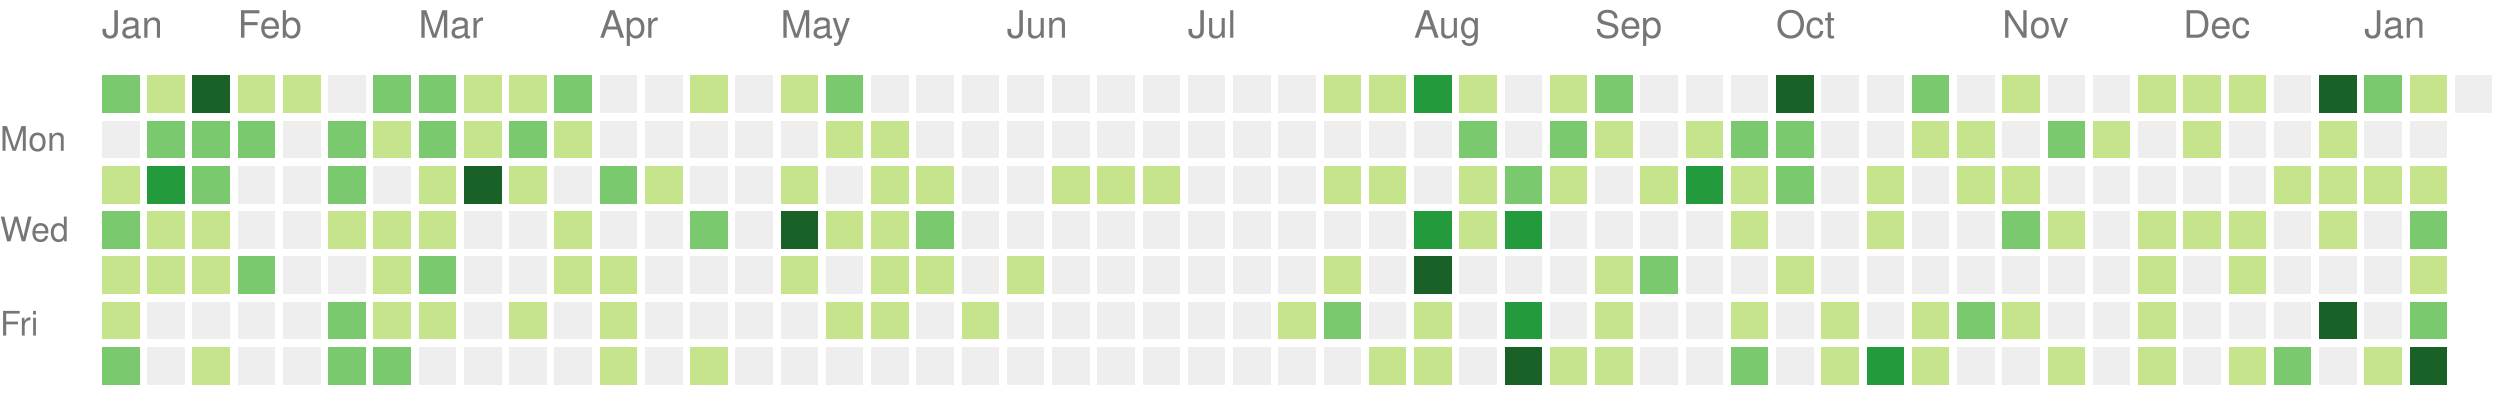
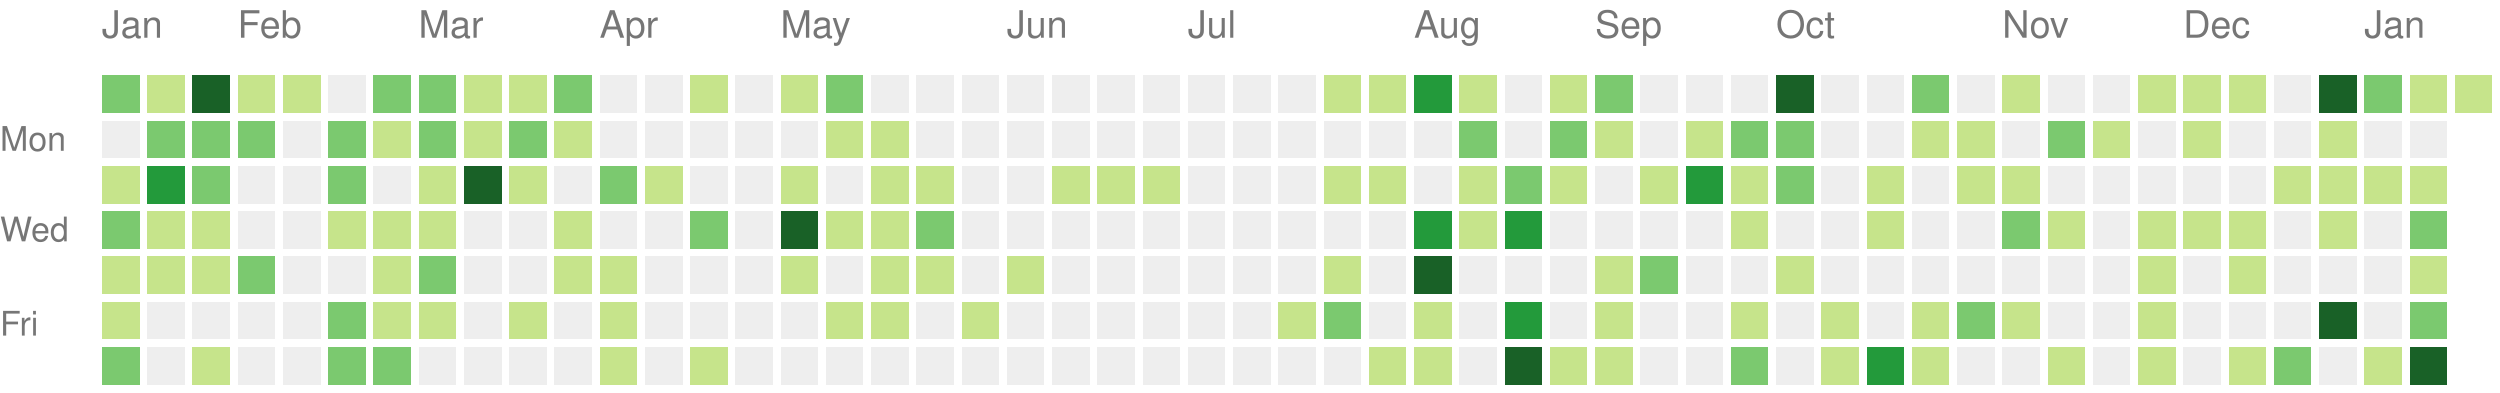
<svg xmlns="http://www.w3.org/2000/svg" version="1.1" width="663" height="104">
  <rect style="fill:#7bc96f;shape-rendering:crispedges;" data-score="2" data-date="2022-01-16" x="27" y="20" width="10" height="10" />
  <rect style="fill:#c6e48b;shape-rendering:crispedges;" data-score="1" data-date="2022-01-23" x="39" y="20" width="10" height="10" />
  <rect style="fill:#196127;shape-rendering:crispedges;" data-score="4" data-date="2022-01-30" x="51" y="20" width="10" height="10" />
  <rect style="fill:#c6e48b;shape-rendering:crispedges;" data-score="1" data-date="2022-02-06" x="63" y="20" width="10" height="10" />
  <rect style="fill:#c6e48b;shape-rendering:crispedges;" data-score="1" data-date="2022-02-13" x="75" y="20" width="10" height="10" />
  <rect style="fill:#eeeeee;shape-rendering:crispedges;" data-score="0" data-date="2022-02-20" x="87" y="20" width="10" height="10" />
  <rect style="fill:#7bc96f;shape-rendering:crispedges;" data-score="2" data-date="2022-02-27" x="99" y="20" width="10" height="10" />
  <rect style="fill:#7bc96f;shape-rendering:crispedges;" data-score="2" data-date="2022-03-06" x="111" y="20" width="10" height="10" />
  <rect style="fill:#c6e48b;shape-rendering:crispedges;" data-score="1" data-date="2022-03-13" x="123" y="20" width="10" height="10" />
  <rect style="fill:#c6e48b;shape-rendering:crispedges;" data-score="1" data-date="2022-03-20" x="135" y="20" width="10" height="10" />
  <rect style="fill:#7bc96f;shape-rendering:crispedges;" data-score="2" data-date="2022-03-27" x="147" y="20" width="10" height="10" />
  <rect style="fill:#eeeeee;shape-rendering:crispedges;" data-score="0" data-date="2022-04-03" x="159" y="20" width="10" height="10" />
  <rect style="fill:#eeeeee;shape-rendering:crispedges;" data-score="0" data-date="2022-04-10" x="171" y="20" width="10" height="10" />
  <rect style="fill:#c6e48b;shape-rendering:crispedges;" data-score="1" data-date="2022-04-17" x="183" y="20" width="10" height="10" />
  <rect style="fill:#eeeeee;shape-rendering:crispedges;" data-score="0" data-date="2022-04-24" x="195" y="20" width="10" height="10" />
  <rect style="fill:#c6e48b;shape-rendering:crispedges;" data-score="1" data-date="2022-05-01" x="207" y="20" width="10" height="10" />
  <rect style="fill:#7bc96f;shape-rendering:crispedges;" data-score="2" data-date="2022-05-08" x="219" y="20" width="10" height="10" />
  <rect style="fill:#eeeeee;shape-rendering:crispedges;" data-score="0" data-date="2022-05-15" x="231" y="20" width="10" height="10" />
  <rect style="fill:#eeeeee;shape-rendering:crispedges;" data-score="0" data-date="2022-05-22" x="243" y="20" width="10" height="10" />
  <rect style="fill:#eeeeee;shape-rendering:crispedges;" data-score="0" data-date="2022-05-29" x="255" y="20" width="10" height="10" />
  <rect style="fill:#eeeeee;shape-rendering:crispedges;" data-score="0" data-date="2022-06-05" x="267" y="20" width="10" height="10" />
  <rect style="fill:#eeeeee;shape-rendering:crispedges;" data-score="0" data-date="2022-06-12" x="279" y="20" width="10" height="10" />
  <rect style="fill:#eeeeee;shape-rendering:crispedges;" data-score="0" data-date="2022-06-19" x="291" y="20" width="10" height="10" />
  <rect style="fill:#eeeeee;shape-rendering:crispedges;" data-score="0" data-date="2022-06-26" x="303" y="20" width="10" height="10" />
  <rect style="fill:#eeeeee;shape-rendering:crispedges;" data-score="0" data-date="2022-07-03" x="315" y="20" width="10" height="10" />
  <rect style="fill:#eeeeee;shape-rendering:crispedges;" data-score="0" data-date="2022-07-10" x="327" y="20" width="10" height="10" />
  <rect style="fill:#eeeeee;shape-rendering:crispedges;" data-score="0" data-date="2022-07-17" x="339" y="20" width="10" height="10" />
  <rect style="fill:#c6e48b;shape-rendering:crispedges;" data-score="1" data-date="2022-07-24" x="351" y="20" width="10" height="10" />
  <rect style="fill:#c6e48b;shape-rendering:crispedges;" data-score="1" data-date="2022-07-31" x="363" y="20" width="10" height="10" />
  <rect style="fill:#239a3b;shape-rendering:crispedges;" data-score="3" data-date="2022-08-07" x="375" y="20" width="10" height="10" />
  <rect style="fill:#c6e48b;shape-rendering:crispedges;" data-score="1" data-date="2022-08-14" x="387" y="20" width="10" height="10" />
  <rect style="fill:#eeeeee;shape-rendering:crispedges;" data-score="0" data-date="2022-08-21" x="399" y="20" width="10" height="10" />
  <rect style="fill:#c6e48b;shape-rendering:crispedges;" data-score="1" data-date="2022-08-28" x="411" y="20" width="10" height="10" />
  <rect style="fill:#7bc96f;shape-rendering:crispedges;" data-score="2" data-date="2022-09-04" x="423" y="20" width="10" height="10" />
  <rect style="fill:#eeeeee;shape-rendering:crispedges;" data-score="0" data-date="2022-09-11" x="435" y="20" width="10" height="10" />
  <rect style="fill:#eeeeee;shape-rendering:crispedges;" data-score="0" data-date="2022-09-18" x="447" y="20" width="10" height="10" />
  <rect style="fill:#eeeeee;shape-rendering:crispedges;" data-score="0" data-date="2022-09-25" x="459" y="20" width="10" height="10" />
  <rect style="fill:#196127;shape-rendering:crispedges;" data-score="4" data-date="2022-10-02" x="471" y="20" width="10" height="10" />
  <rect style="fill:#eeeeee;shape-rendering:crispedges;" data-score="0" data-date="2022-10-09" x="483" y="20" width="10" height="10" />
  <rect style="fill:#eeeeee;shape-rendering:crispedges;" data-score="0" data-date="2022-10-16" x="495" y="20" width="10" height="10" />
  <rect style="fill:#7bc96f;shape-rendering:crispedges;" data-score="2" data-date="2022-10-23" x="507" y="20" width="10" height="10" />
  <rect style="fill:#eeeeee;shape-rendering:crispedges;" data-score="0" data-date="2022-10-30" x="519" y="20" width="10" height="10" />
  <rect style="fill:#c6e48b;shape-rendering:crispedges;" data-score="1" data-date="2022-11-06" x="531" y="20" width="10" height="10" />
  <rect style="fill:#eeeeee;shape-rendering:crispedges;" data-score="0" data-date="2022-11-13" x="543" y="20" width="10" height="10" />
  <rect style="fill:#eeeeee;shape-rendering:crispedges;" data-score="0" data-date="2022-11-20" x="555" y="20" width="10" height="10" />
  <rect style="fill:#c6e48b;shape-rendering:crispedges;" data-score="1" data-date="2022-11-27" x="567" y="20" width="10" height="10" />
  <rect style="fill:#c6e48b;shape-rendering:crispedges;" data-score="1" data-date="2022-12-04" x="579" y="20" width="10" height="10" />
  <rect style="fill:#c6e48b;shape-rendering:crispedges;" data-score="1" data-date="2022-12-11" x="591" y="20" width="10" height="10" />
  <rect style="fill:#eeeeee;shape-rendering:crispedges;" data-score="0" data-date="2022-12-18" x="603" y="20" width="10" height="10" />
  <rect style="fill:#196127;shape-rendering:crispedges;" data-score="4" data-date="2022-12-25" x="615" y="20" width="10" height="10" />
  <rect style="fill:#7bc96f;shape-rendering:crispedges;" data-score="2" data-date="2023-01-01" x="627" y="20" width="10" height="10" />
  <rect style="fill:#c6e48b;shape-rendering:crispedges;" data-score="1" data-date="2023-01-08" x="639" y="20" width="10" height="10" />
-   <rect style="fill:#eeeeee;shape-rendering:crispedges;" data-score="0" data-date="2023-01-15" x="651" y="20" width="10" height="10" />
+   <rect style="fill:#c6e48b;shape-rendering:crispedges;" data-score="1" data-date="2023-01-15" x="651" y="20" width="10" height="10" />
  <rect style="fill:#eeeeee;shape-rendering:crispedges;" data-score="0" data-date="2022-01-17" x="27" y="32" width="10" height="10" />
  <rect style="fill:#7bc96f;shape-rendering:crispedges;" data-score="2" data-date="2022-01-24" x="39" y="32" width="10" height="10" />
  <rect style="fill:#7bc96f;shape-rendering:crispedges;" data-score="2" data-date="2022-01-31" x="51" y="32" width="10" height="10" />
  <rect style="fill:#7bc96f;shape-rendering:crispedges;" data-score="2" data-date="2022-02-07" x="63" y="32" width="10" height="10" />
  <rect style="fill:#eeeeee;shape-rendering:crispedges;" data-score="0" data-date="2022-02-14" x="75" y="32" width="10" height="10" />
  <rect style="fill:#7bc96f;shape-rendering:crispedges;" data-score="2" data-date="2022-02-21" x="87" y="32" width="10" height="10" />
  <rect style="fill:#c6e48b;shape-rendering:crispedges;" data-score="1" data-date="2022-02-28" x="99" y="32" width="10" height="10" />
  <rect style="fill:#7bc96f;shape-rendering:crispedges;" data-score="2" data-date="2022-03-07" x="111" y="32" width="10" height="10" />
  <rect style="fill:#c6e48b;shape-rendering:crispedges;" data-score="1" data-date="2022-03-14" x="123" y="32" width="10" height="10" />
  <rect style="fill:#7bc96f;shape-rendering:crispedges;" data-score="2" data-date="2022-03-21" x="135" y="32" width="10" height="10" />
  <rect style="fill:#c6e48b;shape-rendering:crispedges;" data-score="1" data-date="2022-03-28" x="147" y="32" width="10" height="10" />
  <rect style="fill:#eeeeee;shape-rendering:crispedges;" data-score="0" data-date="2022-04-04" x="159" y="32" width="10" height="10" />
  <rect style="fill:#eeeeee;shape-rendering:crispedges;" data-score="0" data-date="2022-04-11" x="171" y="32" width="10" height="10" />
  <rect style="fill:#eeeeee;shape-rendering:crispedges;" data-score="0" data-date="2022-04-18" x="183" y="32" width="10" height="10" />
  <rect style="fill:#eeeeee;shape-rendering:crispedges;" data-score="0" data-date="2022-04-25" x="195" y="32" width="10" height="10" />
  <rect style="fill:#eeeeee;shape-rendering:crispedges;" data-score="0" data-date="2022-05-02" x="207" y="32" width="10" height="10" />
  <rect style="fill:#c6e48b;shape-rendering:crispedges;" data-score="1" data-date="2022-05-09" x="219" y="32" width="10" height="10" />
  <rect style="fill:#c6e48b;shape-rendering:crispedges;" data-score="1" data-date="2022-05-16" x="231" y="32" width="10" height="10" />
  <rect style="fill:#eeeeee;shape-rendering:crispedges;" data-score="0" data-date="2022-05-23" x="243" y="32" width="10" height="10" />
  <rect style="fill:#eeeeee;shape-rendering:crispedges;" data-score="0" data-date="2022-05-30" x="255" y="32" width="10" height="10" />
  <rect style="fill:#eeeeee;shape-rendering:crispedges;" data-score="0" data-date="2022-06-06" x="267" y="32" width="10" height="10" />
  <rect style="fill:#eeeeee;shape-rendering:crispedges;" data-score="0" data-date="2022-06-13" x="279" y="32" width="10" height="10" />
  <rect style="fill:#eeeeee;shape-rendering:crispedges;" data-score="0" data-date="2022-06-20" x="291" y="32" width="10" height="10" />
  <rect style="fill:#eeeeee;shape-rendering:crispedges;" data-score="0" data-date="2022-06-27" x="303" y="32" width="10" height="10" />
  <rect style="fill:#eeeeee;shape-rendering:crispedges;" data-score="0" data-date="2022-07-04" x="315" y="32" width="10" height="10" />
  <rect style="fill:#eeeeee;shape-rendering:crispedges;" data-score="0" data-date="2022-07-11" x="327" y="32" width="10" height="10" />
  <rect style="fill:#eeeeee;shape-rendering:crispedges;" data-score="0" data-date="2022-07-18" x="339" y="32" width="10" height="10" />
  <rect style="fill:#eeeeee;shape-rendering:crispedges;" data-score="0" data-date="2022-07-25" x="351" y="32" width="10" height="10" />
  <rect style="fill:#eeeeee;shape-rendering:crispedges;" data-score="0" data-date="2022-08-01" x="363" y="32" width="10" height="10" />
  <rect style="fill:#eeeeee;shape-rendering:crispedges;" data-score="0" data-date="2022-08-08" x="375" y="32" width="10" height="10" />
  <rect style="fill:#7bc96f;shape-rendering:crispedges;" data-score="2" data-date="2022-08-15" x="387" y="32" width="10" height="10" />
  <rect style="fill:#eeeeee;shape-rendering:crispedges;" data-score="0" data-date="2022-08-22" x="399" y="32" width="10" height="10" />
  <rect style="fill:#7bc96f;shape-rendering:crispedges;" data-score="2" data-date="2022-08-29" x="411" y="32" width="10" height="10" />
  <rect style="fill:#c6e48b;shape-rendering:crispedges;" data-score="1" data-date="2022-09-05" x="423" y="32" width="10" height="10" />
  <rect style="fill:#eeeeee;shape-rendering:crispedges;" data-score="0" data-date="2022-09-12" x="435" y="32" width="10" height="10" />
  <rect style="fill:#c6e48b;shape-rendering:crispedges;" data-score="1" data-date="2022-09-19" x="447" y="32" width="10" height="10" />
  <rect style="fill:#7bc96f;shape-rendering:crispedges;" data-score="2" data-date="2022-09-26" x="459" y="32" width="10" height="10" />
  <rect style="fill:#7bc96f;shape-rendering:crispedges;" data-score="2" data-date="2022-10-03" x="471" y="32" width="10" height="10" />
  <rect style="fill:#eeeeee;shape-rendering:crispedges;" data-score="0" data-date="2022-10-10" x="483" y="32" width="10" height="10" />
  <rect style="fill:#eeeeee;shape-rendering:crispedges;" data-score="0" data-date="2022-10-17" x="495" y="32" width="10" height="10" />
  <rect style="fill:#c6e48b;shape-rendering:crispedges;" data-score="1" data-date="2022-10-24" x="507" y="32" width="10" height="10" />
  <rect style="fill:#c6e48b;shape-rendering:crispedges;" data-score="1" data-date="2022-10-31" x="519" y="32" width="10" height="10" />
  <rect style="fill:#eeeeee;shape-rendering:crispedges;" data-score="0" data-date="2022-11-07" x="531" y="32" width="10" height="10" />
  <rect style="fill:#7bc96f;shape-rendering:crispedges;" data-score="2" data-date="2022-11-14" x="543" y="32" width="10" height="10" />
  <rect style="fill:#c6e48b;shape-rendering:crispedges;" data-score="1" data-date="2022-11-21" x="555" y="32" width="10" height="10" />
  <rect style="fill:#eeeeee;shape-rendering:crispedges;" data-score="0" data-date="2022-11-28" x="567" y="32" width="10" height="10" />
  <rect style="fill:#c6e48b;shape-rendering:crispedges;" data-score="1" data-date="2022-12-05" x="579" y="32" width="10" height="10" />
  <rect style="fill:#eeeeee;shape-rendering:crispedges;" data-score="0" data-date="2022-12-12" x="591" y="32" width="10" height="10" />
  <rect style="fill:#eeeeee;shape-rendering:crispedges;" data-score="0" data-date="2022-12-19" x="603" y="32" width="10" height="10" />
  <rect style="fill:#c6e48b;shape-rendering:crispedges;" data-score="1" data-date="2022-12-26" x="615" y="32" width="10" height="10" />
  <rect style="fill:#eeeeee;shape-rendering:crispedges;" data-score="0" data-date="2023-01-02" x="627" y="32" width="10" height="10" />
  <rect style="fill:#eeeeee;shape-rendering:crispedges;" data-score="0" data-date="2023-01-09" x="639" y="32" width="10" height="10" />
  <rect style="fill:#c6e48b;shape-rendering:crispedges;" data-score="1" data-date="2022-01-18" x="27" y="44" width="10" height="10" />
  <rect style="fill:#239a3b;shape-rendering:crispedges;" data-score="3" data-date="2022-01-25" x="39" y="44" width="10" height="10" />
  <rect style="fill:#7bc96f;shape-rendering:crispedges;" data-score="2" data-date="2022-02-01" x="51" y="44" width="10" height="10" />
  <rect style="fill:#eeeeee;shape-rendering:crispedges;" data-score="0" data-date="2022-02-08" x="63" y="44" width="10" height="10" />
  <rect style="fill:#eeeeee;shape-rendering:crispedges;" data-score="0" data-date="2022-02-15" x="75" y="44" width="10" height="10" />
  <rect style="fill:#7bc96f;shape-rendering:crispedges;" data-score="2" data-date="2022-02-22" x="87" y="44" width="10" height="10" />
  <rect style="fill:#eeeeee;shape-rendering:crispedges;" data-score="0" data-date="2022-03-01" x="99" y="44" width="10" height="10" />
  <rect style="fill:#c6e48b;shape-rendering:crispedges;" data-score="1" data-date="2022-03-08" x="111" y="44" width="10" height="10" />
  <rect style="fill:#196127;shape-rendering:crispedges;" data-score="4" data-date="2022-03-15" x="123" y="44" width="10" height="10" />
  <rect style="fill:#c6e48b;shape-rendering:crispedges;" data-score="1" data-date="2022-03-22" x="135" y="44" width="10" height="10" />
  <rect style="fill:#eeeeee;shape-rendering:crispedges;" data-score="0" data-date="2022-03-29" x="147" y="44" width="10" height="10" />
  <rect style="fill:#7bc96f;shape-rendering:crispedges;" data-score="2" data-date="2022-04-05" x="159" y="44" width="10" height="10" />
  <rect style="fill:#c6e48b;shape-rendering:crispedges;" data-score="1" data-date="2022-04-12" x="171" y="44" width="10" height="10" />
  <rect style="fill:#eeeeee;shape-rendering:crispedges;" data-score="0" data-date="2022-04-19" x="183" y="44" width="10" height="10" />
  <rect style="fill:#eeeeee;shape-rendering:crispedges;" data-score="0" data-date="2022-04-26" x="195" y="44" width="10" height="10" />
  <rect style="fill:#c6e48b;shape-rendering:crispedges;" data-score="1" data-date="2022-05-03" x="207" y="44" width="10" height="10" />
  <rect style="fill:#eeeeee;shape-rendering:crispedges;" data-score="0" data-date="2022-05-10" x="219" y="44" width="10" height="10" />
  <rect style="fill:#c6e48b;shape-rendering:crispedges;" data-score="1" data-date="2022-05-17" x="231" y="44" width="10" height="10" />
  <rect style="fill:#c6e48b;shape-rendering:crispedges;" data-score="1" data-date="2022-05-24" x="243" y="44" width="10" height="10" />
  <rect style="fill:#eeeeee;shape-rendering:crispedges;" data-score="0" data-date="2022-05-31" x="255" y="44" width="10" height="10" />
  <rect style="fill:#eeeeee;shape-rendering:crispedges;" data-score="0" data-date="2022-06-07" x="267" y="44" width="10" height="10" />
  <rect style="fill:#c6e48b;shape-rendering:crispedges;" data-score="1" data-date="2022-06-14" x="279" y="44" width="10" height="10" />
  <rect style="fill:#c6e48b;shape-rendering:crispedges;" data-score="1" data-date="2022-06-21" x="291" y="44" width="10" height="10" />
  <rect style="fill:#c6e48b;shape-rendering:crispedges;" data-score="1" data-date="2022-06-28" x="303" y="44" width="10" height="10" />
  <rect style="fill:#eeeeee;shape-rendering:crispedges;" data-score="0" data-date="2022-07-05" x="315" y="44" width="10" height="10" />
  <rect style="fill:#eeeeee;shape-rendering:crispedges;" data-score="0" data-date="2022-07-12" x="327" y="44" width="10" height="10" />
  <rect style="fill:#eeeeee;shape-rendering:crispedges;" data-score="0" data-date="2022-07-19" x="339" y="44" width="10" height="10" />
  <rect style="fill:#c6e48b;shape-rendering:crispedges;" data-score="1" data-date="2022-07-26" x="351" y="44" width="10" height="10" />
  <rect style="fill:#c6e48b;shape-rendering:crispedges;" data-score="1" data-date="2022-08-02" x="363" y="44" width="10" height="10" />
  <rect style="fill:#eeeeee;shape-rendering:crispedges;" data-score="0" data-date="2022-08-09" x="375" y="44" width="10" height="10" />
  <rect style="fill:#c6e48b;shape-rendering:crispedges;" data-score="1" data-date="2022-08-16" x="387" y="44" width="10" height="10" />
  <rect style="fill:#7bc96f;shape-rendering:crispedges;" data-score="2" data-date="2022-08-23" x="399" y="44" width="10" height="10" />
  <rect style="fill:#c6e48b;shape-rendering:crispedges;" data-score="1" data-date="2022-08-30" x="411" y="44" width="10" height="10" />
  <rect style="fill:#eeeeee;shape-rendering:crispedges;" data-score="0" data-date="2022-09-06" x="423" y="44" width="10" height="10" />
  <rect style="fill:#c6e48b;shape-rendering:crispedges;" data-score="1" data-date="2022-09-13" x="435" y="44" width="10" height="10" />
  <rect style="fill:#239a3b;shape-rendering:crispedges;" data-score="3" data-date="2022-09-20" x="447" y="44" width="10" height="10" />
  <rect style="fill:#c6e48b;shape-rendering:crispedges;" data-score="1" data-date="2022-09-27" x="459" y="44" width="10" height="10" />
  <rect style="fill:#7bc96f;shape-rendering:crispedges;" data-score="2" data-date="2022-10-04" x="471" y="44" width="10" height="10" />
  <rect style="fill:#eeeeee;shape-rendering:crispedges;" data-score="0" data-date="2022-10-11" x="483" y="44" width="10" height="10" />
  <rect style="fill:#c6e48b;shape-rendering:crispedges;" data-score="1" data-date="2022-10-18" x="495" y="44" width="10" height="10" />
  <rect style="fill:#eeeeee;shape-rendering:crispedges;" data-score="0" data-date="2022-10-25" x="507" y="44" width="10" height="10" />
  <rect style="fill:#c6e48b;shape-rendering:crispedges;" data-score="1" data-date="2022-11-01" x="519" y="44" width="10" height="10" />
  <rect style="fill:#c6e48b;shape-rendering:crispedges;" data-score="1" data-date="2022-11-08" x="531" y="44" width="10" height="10" />
  <rect style="fill:#eeeeee;shape-rendering:crispedges;" data-score="0" data-date="2022-11-15" x="543" y="44" width="10" height="10" />
  <rect style="fill:#eeeeee;shape-rendering:crispedges;" data-score="0" data-date="2022-11-22" x="555" y="44" width="10" height="10" />
  <rect style="fill:#eeeeee;shape-rendering:crispedges;" data-score="0" data-date="2022-11-29" x="567" y="44" width="10" height="10" />
  <rect style="fill:#eeeeee;shape-rendering:crispedges;" data-score="0" data-date="2022-12-06" x="579" y="44" width="10" height="10" />
  <rect style="fill:#eeeeee;shape-rendering:crispedges;" data-score="0" data-date="2022-12-13" x="591" y="44" width="10" height="10" />
  <rect style="fill:#c6e48b;shape-rendering:crispedges;" data-score="1" data-date="2022-12-20" x="603" y="44" width="10" height="10" />
  <rect style="fill:#c6e48b;shape-rendering:crispedges;" data-score="1" data-date="2022-12-27" x="615" y="44" width="10" height="10" />
  <rect style="fill:#c6e48b;shape-rendering:crispedges;" data-score="1" data-date="2023-01-03" x="627" y="44" width="10" height="10" />
  <rect style="fill:#c6e48b;shape-rendering:crispedges;" data-score="1" data-date="2023-01-10" x="639" y="44" width="10" height="10" />
  <rect style="fill:#7bc96f;shape-rendering:crispedges;" data-score="2" data-date="2022-01-19" x="27" y="56" width="10" height="10" />
  <rect style="fill:#c6e48b;shape-rendering:crispedges;" data-score="1" data-date="2022-01-26" x="39" y="56" width="10" height="10" />
  <rect style="fill:#c6e48b;shape-rendering:crispedges;" data-score="1" data-date="2022-02-02" x="51" y="56" width="10" height="10" />
  <rect style="fill:#eeeeee;shape-rendering:crispedges;" data-score="0" data-date="2022-02-09" x="63" y="56" width="10" height="10" />
  <rect style="fill:#eeeeee;shape-rendering:crispedges;" data-score="0" data-date="2022-02-16" x="75" y="56" width="10" height="10" />
  <rect style="fill:#c6e48b;shape-rendering:crispedges;" data-score="1" data-date="2022-02-23" x="87" y="56" width="10" height="10" />
  <rect style="fill:#c6e48b;shape-rendering:crispedges;" data-score="1" data-date="2022-03-02" x="99" y="56" width="10" height="10" />
  <rect style="fill:#c6e48b;shape-rendering:crispedges;" data-score="1" data-date="2022-03-09" x="111" y="56" width="10" height="10" />
  <rect style="fill:#eeeeee;shape-rendering:crispedges;" data-score="0" data-date="2022-03-16" x="123" y="56" width="10" height="10" />
  <rect style="fill:#eeeeee;shape-rendering:crispedges;" data-score="0" data-date="2022-03-23" x="135" y="56" width="10" height="10" />
  <rect style="fill:#c6e48b;shape-rendering:crispedges;" data-score="1" data-date="2022-03-30" x="147" y="56" width="10" height="10" />
  <rect style="fill:#eeeeee;shape-rendering:crispedges;" data-score="0" data-date="2022-04-06" x="159" y="56" width="10" height="10" />
  <rect style="fill:#eeeeee;shape-rendering:crispedges;" data-score="0" data-date="2022-04-13" x="171" y="56" width="10" height="10" />
  <rect style="fill:#7bc96f;shape-rendering:crispedges;" data-score="2" data-date="2022-04-20" x="183" y="56" width="10" height="10" />
  <rect style="fill:#eeeeee;shape-rendering:crispedges;" data-score="0" data-date="2022-04-27" x="195" y="56" width="10" height="10" />
  <rect style="fill:#196127;shape-rendering:crispedges;" data-score="4" data-date="2022-05-04" x="207" y="56" width="10" height="10" />
  <rect style="fill:#c6e48b;shape-rendering:crispedges;" data-score="1" data-date="2022-05-11" x="219" y="56" width="10" height="10" />
  <rect style="fill:#c6e48b;shape-rendering:crispedges;" data-score="1" data-date="2022-05-18" x="231" y="56" width="10" height="10" />
  <rect style="fill:#7bc96f;shape-rendering:crispedges;" data-score="2" data-date="2022-05-25" x="243" y="56" width="10" height="10" />
  <rect style="fill:#eeeeee;shape-rendering:crispedges;" data-score="0" data-date="2022-06-01" x="255" y="56" width="10" height="10" />
  <rect style="fill:#eeeeee;shape-rendering:crispedges;" data-score="0" data-date="2022-06-08" x="267" y="56" width="10" height="10" />
  <rect style="fill:#eeeeee;shape-rendering:crispedges;" data-score="0" data-date="2022-06-15" x="279" y="56" width="10" height="10" />
  <rect style="fill:#eeeeee;shape-rendering:crispedges;" data-score="0" data-date="2022-06-22" x="291" y="56" width="10" height="10" />
  <rect style="fill:#eeeeee;shape-rendering:crispedges;" data-score="0" data-date="2022-06-29" x="303" y="56" width="10" height="10" />
  <rect style="fill:#eeeeee;shape-rendering:crispedges;" data-score="0" data-date="2022-07-06" x="315" y="56" width="10" height="10" />
  <rect style="fill:#eeeeee;shape-rendering:crispedges;" data-score="0" data-date="2022-07-13" x="327" y="56" width="10" height="10" />
  <rect style="fill:#eeeeee;shape-rendering:crispedges;" data-score="0" data-date="2022-07-20" x="339" y="56" width="10" height="10" />
  <rect style="fill:#eeeeee;shape-rendering:crispedges;" data-score="0" data-date="2022-07-27" x="351" y="56" width="10" height="10" />
  <rect style="fill:#eeeeee;shape-rendering:crispedges;" data-score="0" data-date="2022-08-03" x="363" y="56" width="10" height="10" />
  <rect style="fill:#239a3b;shape-rendering:crispedges;" data-score="3" data-date="2022-08-10" x="375" y="56" width="10" height="10" />
  <rect style="fill:#c6e48b;shape-rendering:crispedges;" data-score="1" data-date="2022-08-17" x="387" y="56" width="10" height="10" />
  <rect style="fill:#239a3b;shape-rendering:crispedges;" data-score="3" data-date="2022-08-24" x="399" y="56" width="10" height="10" />
  <rect style="fill:#eeeeee;shape-rendering:crispedges;" data-score="0" data-date="2022-08-31" x="411" y="56" width="10" height="10" />
  <rect style="fill:#eeeeee;shape-rendering:crispedges;" data-score="0" data-date="2022-09-07" x="423" y="56" width="10" height="10" />
  <rect style="fill:#eeeeee;shape-rendering:crispedges;" data-score="0" data-date="2022-09-14" x="435" y="56" width="10" height="10" />
  <rect style="fill:#eeeeee;shape-rendering:crispedges;" data-score="0" data-date="2022-09-21" x="447" y="56" width="10" height="10" />
  <rect style="fill:#c6e48b;shape-rendering:crispedges;" data-score="1" data-date="2022-09-28" x="459" y="56" width="10" height="10" />
  <rect style="fill:#eeeeee;shape-rendering:crispedges;" data-score="0" data-date="2022-10-05" x="471" y="56" width="10" height="10" />
  <rect style="fill:#eeeeee;shape-rendering:crispedges;" data-score="0" data-date="2022-10-12" x="483" y="56" width="10" height="10" />
  <rect style="fill:#c6e48b;shape-rendering:crispedges;" data-score="1" data-date="2022-10-19" x="495" y="56" width="10" height="10" />
  <rect style="fill:#eeeeee;shape-rendering:crispedges;" data-score="0" data-date="2022-10-26" x="507" y="56" width="10" height="10" />
  <rect style="fill:#eeeeee;shape-rendering:crispedges;" data-score="0" data-date="2022-11-02" x="519" y="56" width="10" height="10" />
  <rect style="fill:#7bc96f;shape-rendering:crispedges;" data-score="2" data-date="2022-11-09" x="531" y="56" width="10" height="10" />
  <rect style="fill:#c6e48b;shape-rendering:crispedges;" data-score="1" data-date="2022-11-16" x="543" y="56" width="10" height="10" />
  <rect style="fill:#eeeeee;shape-rendering:crispedges;" data-score="0" data-date="2022-11-23" x="555" y="56" width="10" height="10" />
  <rect style="fill:#c6e48b;shape-rendering:crispedges;" data-score="1" data-date="2022-11-30" x="567" y="56" width="10" height="10" />
  <rect style="fill:#c6e48b;shape-rendering:crispedges;" data-score="1" data-date="2022-12-07" x="579" y="56" width="10" height="10" />
  <rect style="fill:#c6e48b;shape-rendering:crispedges;" data-score="1" data-date="2022-12-14" x="591" y="56" width="10" height="10" />
  <rect style="fill:#eeeeee;shape-rendering:crispedges;" data-score="0" data-date="2022-12-21" x="603" y="56" width="10" height="10" />
  <rect style="fill:#c6e48b;shape-rendering:crispedges;" data-score="1" data-date="2022-12-28" x="615" y="56" width="10" height="10" />
  <rect style="fill:#eeeeee;shape-rendering:crispedges;" data-score="0" data-date="2023-01-04" x="627" y="56" width="10" height="10" />
  <rect style="fill:#7bc96f;shape-rendering:crispedges;" data-score="2" data-date="2023-01-11" x="639" y="56" width="10" height="10" />
  <rect style="fill:#c6e48b;shape-rendering:crispedges;" data-score="1" data-date="2022-01-20" x="27" y="68" width="10" height="10" />
  <rect style="fill:#c6e48b;shape-rendering:crispedges;" data-score="1" data-date="2022-01-27" x="39" y="68" width="10" height="10" />
  <rect style="fill:#c6e48b;shape-rendering:crispedges;" data-score="1" data-date="2022-02-03" x="51" y="68" width="10" height="10" />
  <rect style="fill:#7bc96f;shape-rendering:crispedges;" data-score="2" data-date="2022-02-10" x="63" y="68" width="10" height="10" />
  <rect style="fill:#eeeeee;shape-rendering:crispedges;" data-score="0" data-date="2022-02-17" x="75" y="68" width="10" height="10" />
  <rect style="fill:#eeeeee;shape-rendering:crispedges;" data-score="0" data-date="2022-02-24" x="87" y="68" width="10" height="10" />
  <rect style="fill:#c6e48b;shape-rendering:crispedges;" data-score="1" data-date="2022-03-03" x="99" y="68" width="10" height="10" />
  <rect style="fill:#7bc96f;shape-rendering:crispedges;" data-score="2" data-date="2022-03-10" x="111" y="68" width="10" height="10" />
  <rect style="fill:#eeeeee;shape-rendering:crispedges;" data-score="0" data-date="2022-03-17" x="123" y="68" width="10" height="10" />
  <rect style="fill:#eeeeee;shape-rendering:crispedges;" data-score="0" data-date="2022-03-24" x="135" y="68" width="10" height="10" />
  <rect style="fill:#c6e48b;shape-rendering:crispedges;" data-score="1" data-date="2022-03-31" x="147" y="68" width="10" height="10" />
  <rect style="fill:#c6e48b;shape-rendering:crispedges;" data-score="1" data-date="2022-04-07" x="159" y="68" width="10" height="10" />
  <rect style="fill:#eeeeee;shape-rendering:crispedges;" data-score="0" data-date="2022-04-14" x="171" y="68" width="10" height="10" />
  <rect style="fill:#eeeeee;shape-rendering:crispedges;" data-score="0" data-date="2022-04-21" x="183" y="68" width="10" height="10" />
  <rect style="fill:#eeeeee;shape-rendering:crispedges;" data-score="0" data-date="2022-04-28" x="195" y="68" width="10" height="10" />
  <rect style="fill:#c6e48b;shape-rendering:crispedges;" data-score="1" data-date="2022-05-05" x="207" y="68" width="10" height="10" />
  <rect style="fill:#eeeeee;shape-rendering:crispedges;" data-score="0" data-date="2022-05-12" x="219" y="68" width="10" height="10" />
  <rect style="fill:#c6e48b;shape-rendering:crispedges;" data-score="1" data-date="2022-05-19" x="231" y="68" width="10" height="10" />
  <rect style="fill:#c6e48b;shape-rendering:crispedges;" data-score="1" data-date="2022-05-26" x="243" y="68" width="10" height="10" />
  <rect style="fill:#eeeeee;shape-rendering:crispedges;" data-score="0" data-date="2022-06-02" x="255" y="68" width="10" height="10" />
  <rect style="fill:#c6e48b;shape-rendering:crispedges;" data-score="1" data-date="2022-06-09" x="267" y="68" width="10" height="10" />
  <rect style="fill:#eeeeee;shape-rendering:crispedges;" data-score="0" data-date="2022-06-16" x="279" y="68" width="10" height="10" />
  <rect style="fill:#eeeeee;shape-rendering:crispedges;" data-score="0" data-date="2022-06-23" x="291" y="68" width="10" height="10" />
  <rect style="fill:#eeeeee;shape-rendering:crispedges;" data-score="0" data-date="2022-06-30" x="303" y="68" width="10" height="10" />
  <rect style="fill:#eeeeee;shape-rendering:crispedges;" data-score="0" data-date="2022-07-07" x="315" y="68" width="10" height="10" />
  <rect style="fill:#eeeeee;shape-rendering:crispedges;" data-score="0" data-date="2022-07-14" x="327" y="68" width="10" height="10" />
  <rect style="fill:#eeeeee;shape-rendering:crispedges;" data-score="0" data-date="2022-07-21" x="339" y="68" width="10" height="10" />
  <rect style="fill:#c6e48b;shape-rendering:crispedges;" data-score="1" data-date="2022-07-28" x="351" y="68" width="10" height="10" />
  <rect style="fill:#eeeeee;shape-rendering:crispedges;" data-score="0" data-date="2022-08-04" x="363" y="68" width="10" height="10" />
  <rect style="fill:#196127;shape-rendering:crispedges;" data-score="4" data-date="2022-08-11" x="375" y="68" width="10" height="10" />
  <rect style="fill:#eeeeee;shape-rendering:crispedges;" data-score="0" data-date="2022-08-18" x="387" y="68" width="10" height="10" />
  <rect style="fill:#eeeeee;shape-rendering:crispedges;" data-score="0" data-date="2022-08-25" x="399" y="68" width="10" height="10" />
  <rect style="fill:#eeeeee;shape-rendering:crispedges;" data-score="0" data-date="2022-09-01" x="411" y="68" width="10" height="10" />
  <rect style="fill:#c6e48b;shape-rendering:crispedges;" data-score="1" data-date="2022-09-08" x="423" y="68" width="10" height="10" />
  <rect style="fill:#7bc96f;shape-rendering:crispedges;" data-score="2" data-date="2022-09-15" x="435" y="68" width="10" height="10" />
  <rect style="fill:#eeeeee;shape-rendering:crispedges;" data-score="0" data-date="2022-09-22" x="447" y="68" width="10" height="10" />
  <rect style="fill:#eeeeee;shape-rendering:crispedges;" data-score="0" data-date="2022-09-29" x="459" y="68" width="10" height="10" />
  <rect style="fill:#c6e48b;shape-rendering:crispedges;" data-score="1" data-date="2022-10-06" x="471" y="68" width="10" height="10" />
  <rect style="fill:#eeeeee;shape-rendering:crispedges;" data-score="0" data-date="2022-10-13" x="483" y="68" width="10" height="10" />
  <rect style="fill:#eeeeee;shape-rendering:crispedges;" data-score="0" data-date="2022-10-20" x="495" y="68" width="10" height="10" />
  <rect style="fill:#eeeeee;shape-rendering:crispedges;" data-score="0" data-date="2022-10-27" x="507" y="68" width="10" height="10" />
  <rect style="fill:#eeeeee;shape-rendering:crispedges;" data-score="0" data-date="2022-11-03" x="519" y="68" width="10" height="10" />
  <rect style="fill:#eeeeee;shape-rendering:crispedges;" data-score="0" data-date="2022-11-10" x="531" y="68" width="10" height="10" />
  <rect style="fill:#eeeeee;shape-rendering:crispedges;" data-score="0" data-date="2022-11-17" x="543" y="68" width="10" height="10" />
  <rect style="fill:#eeeeee;shape-rendering:crispedges;" data-score="0" data-date="2022-11-24" x="555" y="68" width="10" height="10" />
  <rect style="fill:#c6e48b;shape-rendering:crispedges;" data-score="1" data-date="2022-12-01" x="567" y="68" width="10" height="10" />
  <rect style="fill:#eeeeee;shape-rendering:crispedges;" data-score="0" data-date="2022-12-08" x="579" y="68" width="10" height="10" />
  <rect style="fill:#c6e48b;shape-rendering:crispedges;" data-score="1" data-date="2022-12-15" x="591" y="68" width="10" height="10" />
  <rect style="fill:#eeeeee;shape-rendering:crispedges;" data-score="0" data-date="2022-12-22" x="603" y="68" width="10" height="10" />
  <rect style="fill:#eeeeee;shape-rendering:crispedges;" data-score="0" data-date="2022-12-29" x="615" y="68" width="10" height="10" />
  <rect style="fill:#eeeeee;shape-rendering:crispedges;" data-score="0" data-date="2023-01-05" x="627" y="68" width="10" height="10" />
  <rect style="fill:#c6e48b;shape-rendering:crispedges;" data-score="1" data-date="2023-01-12" x="639" y="68" width="10" height="10" />
  <rect style="fill:#c6e48b;shape-rendering:crispedges;" data-score="1" data-date="2022-01-21" x="27" y="80" width="10" height="10" />
  <rect style="fill:#eeeeee;shape-rendering:crispedges;" data-score="0" data-date="2022-01-28" x="39" y="80" width="10" height="10" />
  <rect style="fill:#eeeeee;shape-rendering:crispedges;" data-score="0" data-date="2022-02-04" x="51" y="80" width="10" height="10" />
  <rect style="fill:#eeeeee;shape-rendering:crispedges;" data-score="0" data-date="2022-02-11" x="63" y="80" width="10" height="10" />
  <rect style="fill:#eeeeee;shape-rendering:crispedges;" data-score="0" data-date="2022-02-18" x="75" y="80" width="10" height="10" />
  <rect style="fill:#7bc96f;shape-rendering:crispedges;" data-score="2" data-date="2022-02-25" x="87" y="80" width="10" height="10" />
  <rect style="fill:#c6e48b;shape-rendering:crispedges;" data-score="1" data-date="2022-03-04" x="99" y="80" width="10" height="10" />
  <rect style="fill:#c6e48b;shape-rendering:crispedges;" data-score="1" data-date="2022-03-11" x="111" y="80" width="10" height="10" />
  <rect style="fill:#eeeeee;shape-rendering:crispedges;" data-score="0" data-date="2022-03-18" x="123" y="80" width="10" height="10" />
  <rect style="fill:#c6e48b;shape-rendering:crispedges;" data-score="1" data-date="2022-03-25" x="135" y="80" width="10" height="10" />
  <rect style="fill:#eeeeee;shape-rendering:crispedges;" data-score="0" data-date="2022-04-01" x="147" y="80" width="10" height="10" />
  <rect style="fill:#c6e48b;shape-rendering:crispedges;" data-score="1" data-date="2022-04-08" x="159" y="80" width="10" height="10" />
  <rect style="fill:#eeeeee;shape-rendering:crispedges;" data-score="0" data-date="2022-04-15" x="171" y="80" width="10" height="10" />
  <rect style="fill:#eeeeee;shape-rendering:crispedges;" data-score="0" data-date="2022-04-22" x="183" y="80" width="10" height="10" />
  <rect style="fill:#eeeeee;shape-rendering:crispedges;" data-score="0" data-date="2022-04-29" x="195" y="80" width="10" height="10" />
  <rect style="fill:#eeeeee;shape-rendering:crispedges;" data-score="0" data-date="2022-05-06" x="207" y="80" width="10" height="10" />
  <rect style="fill:#c6e48b;shape-rendering:crispedges;" data-score="1" data-date="2022-05-13" x="219" y="80" width="10" height="10" />
  <rect style="fill:#c6e48b;shape-rendering:crispedges;" data-score="1" data-date="2022-05-20" x="231" y="80" width="10" height="10" />
  <rect style="fill:#eeeeee;shape-rendering:crispedges;" data-score="0" data-date="2022-05-27" x="243" y="80" width="10" height="10" />
  <rect style="fill:#c6e48b;shape-rendering:crispedges;" data-score="1" data-date="2022-06-03" x="255" y="80" width="10" height="10" />
  <rect style="fill:#eeeeee;shape-rendering:crispedges;" data-score="0" data-date="2022-06-10" x="267" y="80" width="10" height="10" />
  <rect style="fill:#eeeeee;shape-rendering:crispedges;" data-score="0" data-date="2022-06-17" x="279" y="80" width="10" height="10" />
  <rect style="fill:#eeeeee;shape-rendering:crispedges;" data-score="0" data-date="2022-06-24" x="291" y="80" width="10" height="10" />
  <rect style="fill:#eeeeee;shape-rendering:crispedges;" data-score="0" data-date="2022-07-01" x="303" y="80" width="10" height="10" />
  <rect style="fill:#eeeeee;shape-rendering:crispedges;" data-score="0" data-date="2022-07-08" x="315" y="80" width="10" height="10" />
  <rect style="fill:#eeeeee;shape-rendering:crispedges;" data-score="0" data-date="2022-07-15" x="327" y="80" width="10" height="10" />
  <rect style="fill:#c6e48b;shape-rendering:crispedges;" data-score="1" data-date="2022-07-22" x="339" y="80" width="10" height="10" />
  <rect style="fill:#7bc96f;shape-rendering:crispedges;" data-score="2" data-date="2022-07-29" x="351" y="80" width="10" height="10" />
  <rect style="fill:#eeeeee;shape-rendering:crispedges;" data-score="0" data-date="2022-08-05" x="363" y="80" width="10" height="10" />
  <rect style="fill:#c6e48b;shape-rendering:crispedges;" data-score="1" data-date="2022-08-12" x="375" y="80" width="10" height="10" />
  <rect style="fill:#eeeeee;shape-rendering:crispedges;" data-score="0" data-date="2022-08-19" x="387" y="80" width="10" height="10" />
  <rect style="fill:#239a3b;shape-rendering:crispedges;" data-score="3" data-date="2022-08-26" x="399" y="80" width="10" height="10" />
  <rect style="fill:#eeeeee;shape-rendering:crispedges;" data-score="0" data-date="2022-09-02" x="411" y="80" width="10" height="10" />
  <rect style="fill:#c6e48b;shape-rendering:crispedges;" data-score="1" data-date="2022-09-09" x="423" y="80" width="10" height="10" />
  <rect style="fill:#eeeeee;shape-rendering:crispedges;" data-score="0" data-date="2022-09-16" x="435" y="80" width="10" height="10" />
  <rect style="fill:#eeeeee;shape-rendering:crispedges;" data-score="0" data-date="2022-09-23" x="447" y="80" width="10" height="10" />
  <rect style="fill:#c6e48b;shape-rendering:crispedges;" data-score="1" data-date="2022-09-30" x="459" y="80" width="10" height="10" />
  <rect style="fill:#eeeeee;shape-rendering:crispedges;" data-score="0" data-date="2022-10-07" x="471" y="80" width="10" height="10" />
  <rect style="fill:#c6e48b;shape-rendering:crispedges;" data-score="1" data-date="2022-10-14" x="483" y="80" width="10" height="10" />
  <rect style="fill:#eeeeee;shape-rendering:crispedges;" data-score="0" data-date="2022-10-21" x="495" y="80" width="10" height="10" />
  <rect style="fill:#c6e48b;shape-rendering:crispedges;" data-score="1" data-date="2022-10-28" x="507" y="80" width="10" height="10" />
  <rect style="fill:#7bc96f;shape-rendering:crispedges;" data-score="2" data-date="2022-11-04" x="519" y="80" width="10" height="10" />
  <rect style="fill:#c6e48b;shape-rendering:crispedges;" data-score="1" data-date="2022-11-11" x="531" y="80" width="10" height="10" />
  <rect style="fill:#eeeeee;shape-rendering:crispedges;" data-score="0" data-date="2022-11-18" x="543" y="80" width="10" height="10" />
  <rect style="fill:#eeeeee;shape-rendering:crispedges;" data-score="0" data-date="2022-11-25" x="555" y="80" width="10" height="10" />
  <rect style="fill:#c6e48b;shape-rendering:crispedges;" data-score="1" data-date="2022-12-02" x="567" y="80" width="10" height="10" />
  <rect style="fill:#eeeeee;shape-rendering:crispedges;" data-score="0" data-date="2022-12-09" x="579" y="80" width="10" height="10" />
  <rect style="fill:#eeeeee;shape-rendering:crispedges;" data-score="0" data-date="2022-12-16" x="591" y="80" width="10" height="10" />
  <rect style="fill:#eeeeee;shape-rendering:crispedges;" data-score="0" data-date="2022-12-23" x="603" y="80" width="10" height="10" />
  <rect style="fill:#196127;shape-rendering:crispedges;" data-score="4" data-date="2022-12-30" x="615" y="80" width="10" height="10" />
  <rect style="fill:#eeeeee;shape-rendering:crispedges;" data-score="0" data-date="2023-01-06" x="627" y="80" width="10" height="10" />
  <rect style="fill:#7bc96f;shape-rendering:crispedges;" data-score="2" data-date="2023-01-13" x="639" y="80" width="10" height="10" />
  <rect style="fill:#7bc96f;shape-rendering:crispedges;" data-score="2" data-date="2022-01-22" x="27" y="92" width="10" height="10" />
  <rect style="fill:#eeeeee;shape-rendering:crispedges;" data-score="0" data-date="2022-01-29" x="39" y="92" width="10" height="10" />
  <rect style="fill:#c6e48b;shape-rendering:crispedges;" data-score="1" data-date="2022-02-05" x="51" y="92" width="10" height="10" />
  <rect style="fill:#eeeeee;shape-rendering:crispedges;" data-score="0" data-date="2022-02-12" x="63" y="92" width="10" height="10" />
  <rect style="fill:#eeeeee;shape-rendering:crispedges;" data-score="0" data-date="2022-02-19" x="75" y="92" width="10" height="10" />
  <rect style="fill:#7bc96f;shape-rendering:crispedges;" data-score="2" data-date="2022-02-26" x="87" y="92" width="10" height="10" />
  <rect style="fill:#7bc96f;shape-rendering:crispedges;" data-score="2" data-date="2022-03-05" x="99" y="92" width="10" height="10" />
  <rect style="fill:#eeeeee;shape-rendering:crispedges;" data-score="0" data-date="2022-03-12" x="111" y="92" width="10" height="10" />
  <rect style="fill:#eeeeee;shape-rendering:crispedges;" data-score="0" data-date="2022-03-19" x="123" y="92" width="10" height="10" />
  <rect style="fill:#eeeeee;shape-rendering:crispedges;" data-score="0" data-date="2022-03-26" x="135" y="92" width="10" height="10" />
  <rect style="fill:#eeeeee;shape-rendering:crispedges;" data-score="0" data-date="2022-04-02" x="147" y="92" width="10" height="10" />
  <rect style="fill:#c6e48b;shape-rendering:crispedges;" data-score="1" data-date="2022-04-09" x="159" y="92" width="10" height="10" />
  <rect style="fill:#eeeeee;shape-rendering:crispedges;" data-score="0" data-date="2022-04-16" x="171" y="92" width="10" height="10" />
  <rect style="fill:#c6e48b;shape-rendering:crispedges;" data-score="1" data-date="2022-04-23" x="183" y="92" width="10" height="10" />
  <rect style="fill:#eeeeee;shape-rendering:crispedges;" data-score="0" data-date="2022-04-30" x="195" y="92" width="10" height="10" />
  <rect style="fill:#eeeeee;shape-rendering:crispedges;" data-score="0" data-date="2022-05-07" x="207" y="92" width="10" height="10" />
  <rect style="fill:#eeeeee;shape-rendering:crispedges;" data-score="0" data-date="2022-05-14" x="219" y="92" width="10" height="10" />
  <rect style="fill:#eeeeee;shape-rendering:crispedges;" data-score="0" data-date="2022-05-21" x="231" y="92" width="10" height="10" />
  <rect style="fill:#eeeeee;shape-rendering:crispedges;" data-score="0" data-date="2022-05-28" x="243" y="92" width="10" height="10" />
  <rect style="fill:#eeeeee;shape-rendering:crispedges;" data-score="0" data-date="2022-06-04" x="255" y="92" width="10" height="10" />
  <rect style="fill:#eeeeee;shape-rendering:crispedges;" data-score="0" data-date="2022-06-11" x="267" y="92" width="10" height="10" />
  <rect style="fill:#eeeeee;shape-rendering:crispedges;" data-score="0" data-date="2022-06-18" x="279" y="92" width="10" height="10" />
  <rect style="fill:#eeeeee;shape-rendering:crispedges;" data-score="0" data-date="2022-06-25" x="291" y="92" width="10" height="10" />
  <rect style="fill:#eeeeee;shape-rendering:crispedges;" data-score="0" data-date="2022-07-02" x="303" y="92" width="10" height="10" />
  <rect style="fill:#eeeeee;shape-rendering:crispedges;" data-score="0" data-date="2022-07-09" x="315" y="92" width="10" height="10" />
  <rect style="fill:#eeeeee;shape-rendering:crispedges;" data-score="0" data-date="2022-07-16" x="327" y="92" width="10" height="10" />
  <rect style="fill:#eeeeee;shape-rendering:crispedges;" data-score="0" data-date="2022-07-23" x="339" y="92" width="10" height="10" />
  <rect style="fill:#eeeeee;shape-rendering:crispedges;" data-score="0" data-date="2022-07-30" x="351" y="92" width="10" height="10" />
  <rect style="fill:#c6e48b;shape-rendering:crispedges;" data-score="1" data-date="2022-08-06" x="363" y="92" width="10" height="10" />
  <rect style="fill:#c6e48b;shape-rendering:crispedges;" data-score="1" data-date="2022-08-13" x="375" y="92" width="10" height="10" />
  <rect style="fill:#eeeeee;shape-rendering:crispedges;" data-score="0" data-date="2022-08-20" x="387" y="92" width="10" height="10" />
  <rect style="fill:#196127;shape-rendering:crispedges;" data-score="4" data-date="2022-08-27" x="399" y="92" width="10" height="10" />
  <rect style="fill:#c6e48b;shape-rendering:crispedges;" data-score="1" data-date="2022-09-03" x="411" y="92" width="10" height="10" />
  <rect style="fill:#c6e48b;shape-rendering:crispedges;" data-score="1" data-date="2022-09-10" x="423" y="92" width="10" height="10" />
  <rect style="fill:#eeeeee;shape-rendering:crispedges;" data-score="0" data-date="2022-09-17" x="435" y="92" width="10" height="10" />
  <rect style="fill:#eeeeee;shape-rendering:crispedges;" data-score="0" data-date="2022-09-24" x="447" y="92" width="10" height="10" />
  <rect style="fill:#7bc96f;shape-rendering:crispedges;" data-score="2" data-date="2022-10-01" x="459" y="92" width="10" height="10" />
  <rect style="fill:#eeeeee;shape-rendering:crispedges;" data-score="0" data-date="2022-10-08" x="471" y="92" width="10" height="10" />
  <rect style="fill:#c6e48b;shape-rendering:crispedges;" data-score="1" data-date="2022-10-15" x="483" y="92" width="10" height="10" />
  <rect style="fill:#239a3b;shape-rendering:crispedges;" data-score="3" data-date="2022-10-22" x="495" y="92" width="10" height="10" />
  <rect style="fill:#c6e48b;shape-rendering:crispedges;" data-score="1" data-date="2022-10-29" x="507" y="92" width="10" height="10" />
  <rect style="fill:#eeeeee;shape-rendering:crispedges;" data-score="0" data-date="2022-11-05" x="519" y="92" width="10" height="10" />
  <rect style="fill:#eeeeee;shape-rendering:crispedges;" data-score="0" data-date="2022-11-12" x="531" y="92" width="10" height="10" />
  <rect style="fill:#c6e48b;shape-rendering:crispedges;" data-score="1" data-date="2022-11-19" x="543" y="92" width="10" height="10" />
  <rect style="fill:#eeeeee;shape-rendering:crispedges;" data-score="0" data-date="2022-11-26" x="555" y="92" width="10" height="10" />
  <rect style="fill:#c6e48b;shape-rendering:crispedges;" data-score="1" data-date="2022-12-03" x="567" y="92" width="10" height="10" />
  <rect style="fill:#eeeeee;shape-rendering:crispedges;" data-score="0" data-date="2022-12-10" x="579" y="92" width="10" height="10" />
  <rect style="fill:#c6e48b;shape-rendering:crispedges;" data-score="1" data-date="2022-12-17" x="591" y="92" width="10" height="10" />
  <rect style="fill:#7bc96f;shape-rendering:crispedges;" data-score="2" data-date="2022-12-24" x="603" y="92" width="10" height="10" />
  <rect style="fill:#eeeeee;shape-rendering:crispedges;" data-score="0" data-date="2022-12-31" x="615" y="92" width="10" height="10" />
  <rect style="fill:#c6e48b;shape-rendering:crispedges;" data-score="1" data-date="2023-01-07" x="627" y="92" width="10" height="10" />
  <rect style="fill:#196127;shape-rendering:crispedges;" data-score="4" data-date="2023-01-14" x="639" y="92" width="10" height="10" />
  <text style="fill:#767676;text-anchor:start;text-align:center;font-family:-apple-system, BlinkMacSystemFont, 'Segoe UI', Helvetica, Arial, sans-serif, 'Apple Color Emoji', 'Segoe UI Emoji', 'Segoe UI Symbol';white-space:nowrap;font-size:9px;display:none;" x="0" y="28">Sun</text>
  <text style="fill:#767676;text-anchor:start;text-align:center;font-family:-apple-system, BlinkMacSystemFont, 'Segoe UI', Helvetica, Arial, sans-serif, 'Apple Color Emoji', 'Segoe UI Emoji', 'Segoe UI Symbol';white-space:nowrap;font-size:9px;" x="0" y="40">Mon</text>
  <text style="fill:#767676;text-anchor:start;text-align:center;font-family:-apple-system, BlinkMacSystemFont, 'Segoe UI', Helvetica, Arial, sans-serif, 'Apple Color Emoji', 'Segoe UI Emoji', 'Segoe UI Symbol';white-space:nowrap;font-size:9px;display:none;" x="0" y="52">Tue</text>
  <text style="fill:#767676;text-anchor:start;text-align:center;font-family:-apple-system, BlinkMacSystemFont, 'Segoe UI', Helvetica, Arial, sans-serif, 'Apple Color Emoji', 'Segoe UI Emoji', 'Segoe UI Symbol';white-space:nowrap;font-size:9px;" x="0" y="64">Wed</text>
  <text style="fill:#767676;text-anchor:start;text-align:center;font-family:-apple-system, BlinkMacSystemFont, 'Segoe UI', Helvetica, Arial, sans-serif, 'Apple Color Emoji', 'Segoe UI Emoji', 'Segoe UI Symbol';white-space:nowrap;font-size:9px;display:none;" x="0" y="77">Thu</text>
  <text style="fill:#767676;text-anchor:start;text-align:center;font-family:-apple-system, BlinkMacSystemFont, 'Segoe UI', Helvetica, Arial, sans-serif, 'Apple Color Emoji', 'Segoe UI Emoji', 'Segoe UI Symbol';white-space:nowrap;font-size:9px;" x="0" y="89">Fri</text>
  <text style="fill:#767676;text-anchor:start;text-align:center;font-family:-apple-system, BlinkMacSystemFont, 'Segoe UI', Helvetica, Arial, sans-serif, 'Apple Color Emoji', 'Segoe UI Emoji', 'Segoe UI Symbol';white-space:nowrap;font-size:9px;display:none;" x="0" y="101">Sat</text>
  <text style="fill:#767676;text-anchor:start;text-align:center;font-family:-apple-system, BlinkMacSystemFont, 'Segoe UI', Helvetica, Arial, sans-serif, 'Apple Color Emoji', 'Segoe UI Emoji', 'Segoe UI Symbol';white-space:nowrap;font-size:10px;" x="27" y="10">Jan</text>
  <text style="fill:#767676;text-anchor:start;text-align:center;font-family:-apple-system, BlinkMacSystemFont, 'Segoe UI', Helvetica, Arial, sans-serif, 'Apple Color Emoji', 'Segoe UI Emoji', 'Segoe UI Symbol';white-space:nowrap;font-size:10px;" x="63" y="10">Feb</text>
  <text style="fill:#767676;text-anchor:start;text-align:center;font-family:-apple-system, BlinkMacSystemFont, 'Segoe UI', Helvetica, Arial, sans-serif, 'Apple Color Emoji', 'Segoe UI Emoji', 'Segoe UI Symbol';white-space:nowrap;font-size:10px;" x="111" y="10">Mar</text>
  <text style="fill:#767676;text-anchor:start;text-align:center;font-family:-apple-system, BlinkMacSystemFont, 'Segoe UI', Helvetica, Arial, sans-serif, 'Apple Color Emoji', 'Segoe UI Emoji', 'Segoe UI Symbol';white-space:nowrap;font-size:10px;" x="159" y="10">Apr</text>
  <text style="fill:#767676;text-anchor:start;text-align:center;font-family:-apple-system, BlinkMacSystemFont, 'Segoe UI', Helvetica, Arial, sans-serif, 'Apple Color Emoji', 'Segoe UI Emoji', 'Segoe UI Symbol';white-space:nowrap;font-size:10px;" x="207" y="10">May</text>
  <text style="fill:#767676;text-anchor:start;text-align:center;font-family:-apple-system, BlinkMacSystemFont, 'Segoe UI', Helvetica, Arial, sans-serif, 'Apple Color Emoji', 'Segoe UI Emoji', 'Segoe UI Symbol';white-space:nowrap;font-size:10px;" x="267" y="10">Jun</text>
  <text style="fill:#767676;text-anchor:start;text-align:center;font-family:-apple-system, BlinkMacSystemFont, 'Segoe UI', Helvetica, Arial, sans-serif, 'Apple Color Emoji', 'Segoe UI Emoji', 'Segoe UI Symbol';white-space:nowrap;font-size:10px;" x="315" y="10">Jul</text>
  <text style="fill:#767676;text-anchor:start;text-align:center;font-family:-apple-system, BlinkMacSystemFont, 'Segoe UI', Helvetica, Arial, sans-serif, 'Apple Color Emoji', 'Segoe UI Emoji', 'Segoe UI Symbol';white-space:nowrap;font-size:10px;" x="375" y="10">Aug</text>
  <text style="fill:#767676;text-anchor:start;text-align:center;font-family:-apple-system, BlinkMacSystemFont, 'Segoe UI', Helvetica, Arial, sans-serif, 'Apple Color Emoji', 'Segoe UI Emoji', 'Segoe UI Symbol';white-space:nowrap;font-size:10px;" x="423" y="10">Sep</text>
  <text style="fill:#767676;text-anchor:start;text-align:center;font-family:-apple-system, BlinkMacSystemFont, 'Segoe UI', Helvetica, Arial, sans-serif, 'Apple Color Emoji', 'Segoe UI Emoji', 'Segoe UI Symbol';white-space:nowrap;font-size:10px;" x="471" y="10">Oct</text>
  <text style="fill:#767676;text-anchor:start;text-align:center;font-family:-apple-system, BlinkMacSystemFont, 'Segoe UI', Helvetica, Arial, sans-serif, 'Apple Color Emoji', 'Segoe UI Emoji', 'Segoe UI Symbol';white-space:nowrap;font-size:10px;" x="531" y="10">Nov</text>
  <text style="fill:#767676;text-anchor:start;text-align:center;font-family:-apple-system, BlinkMacSystemFont, 'Segoe UI', Helvetica, Arial, sans-serif, 'Apple Color Emoji', 'Segoe UI Emoji', 'Segoe UI Symbol';white-space:nowrap;font-size:10px;" x="579" y="10">Dec</text>
  <text style="fill:#767676;text-anchor:start;text-align:center;font-family:-apple-system, BlinkMacSystemFont, 'Segoe UI', Helvetica, Arial, sans-serif, 'Apple Color Emoji', 'Segoe UI Emoji', 'Segoe UI Symbol';white-space:nowrap;font-size:10px;" x="627" y="10">Jan</text>
</svg>
